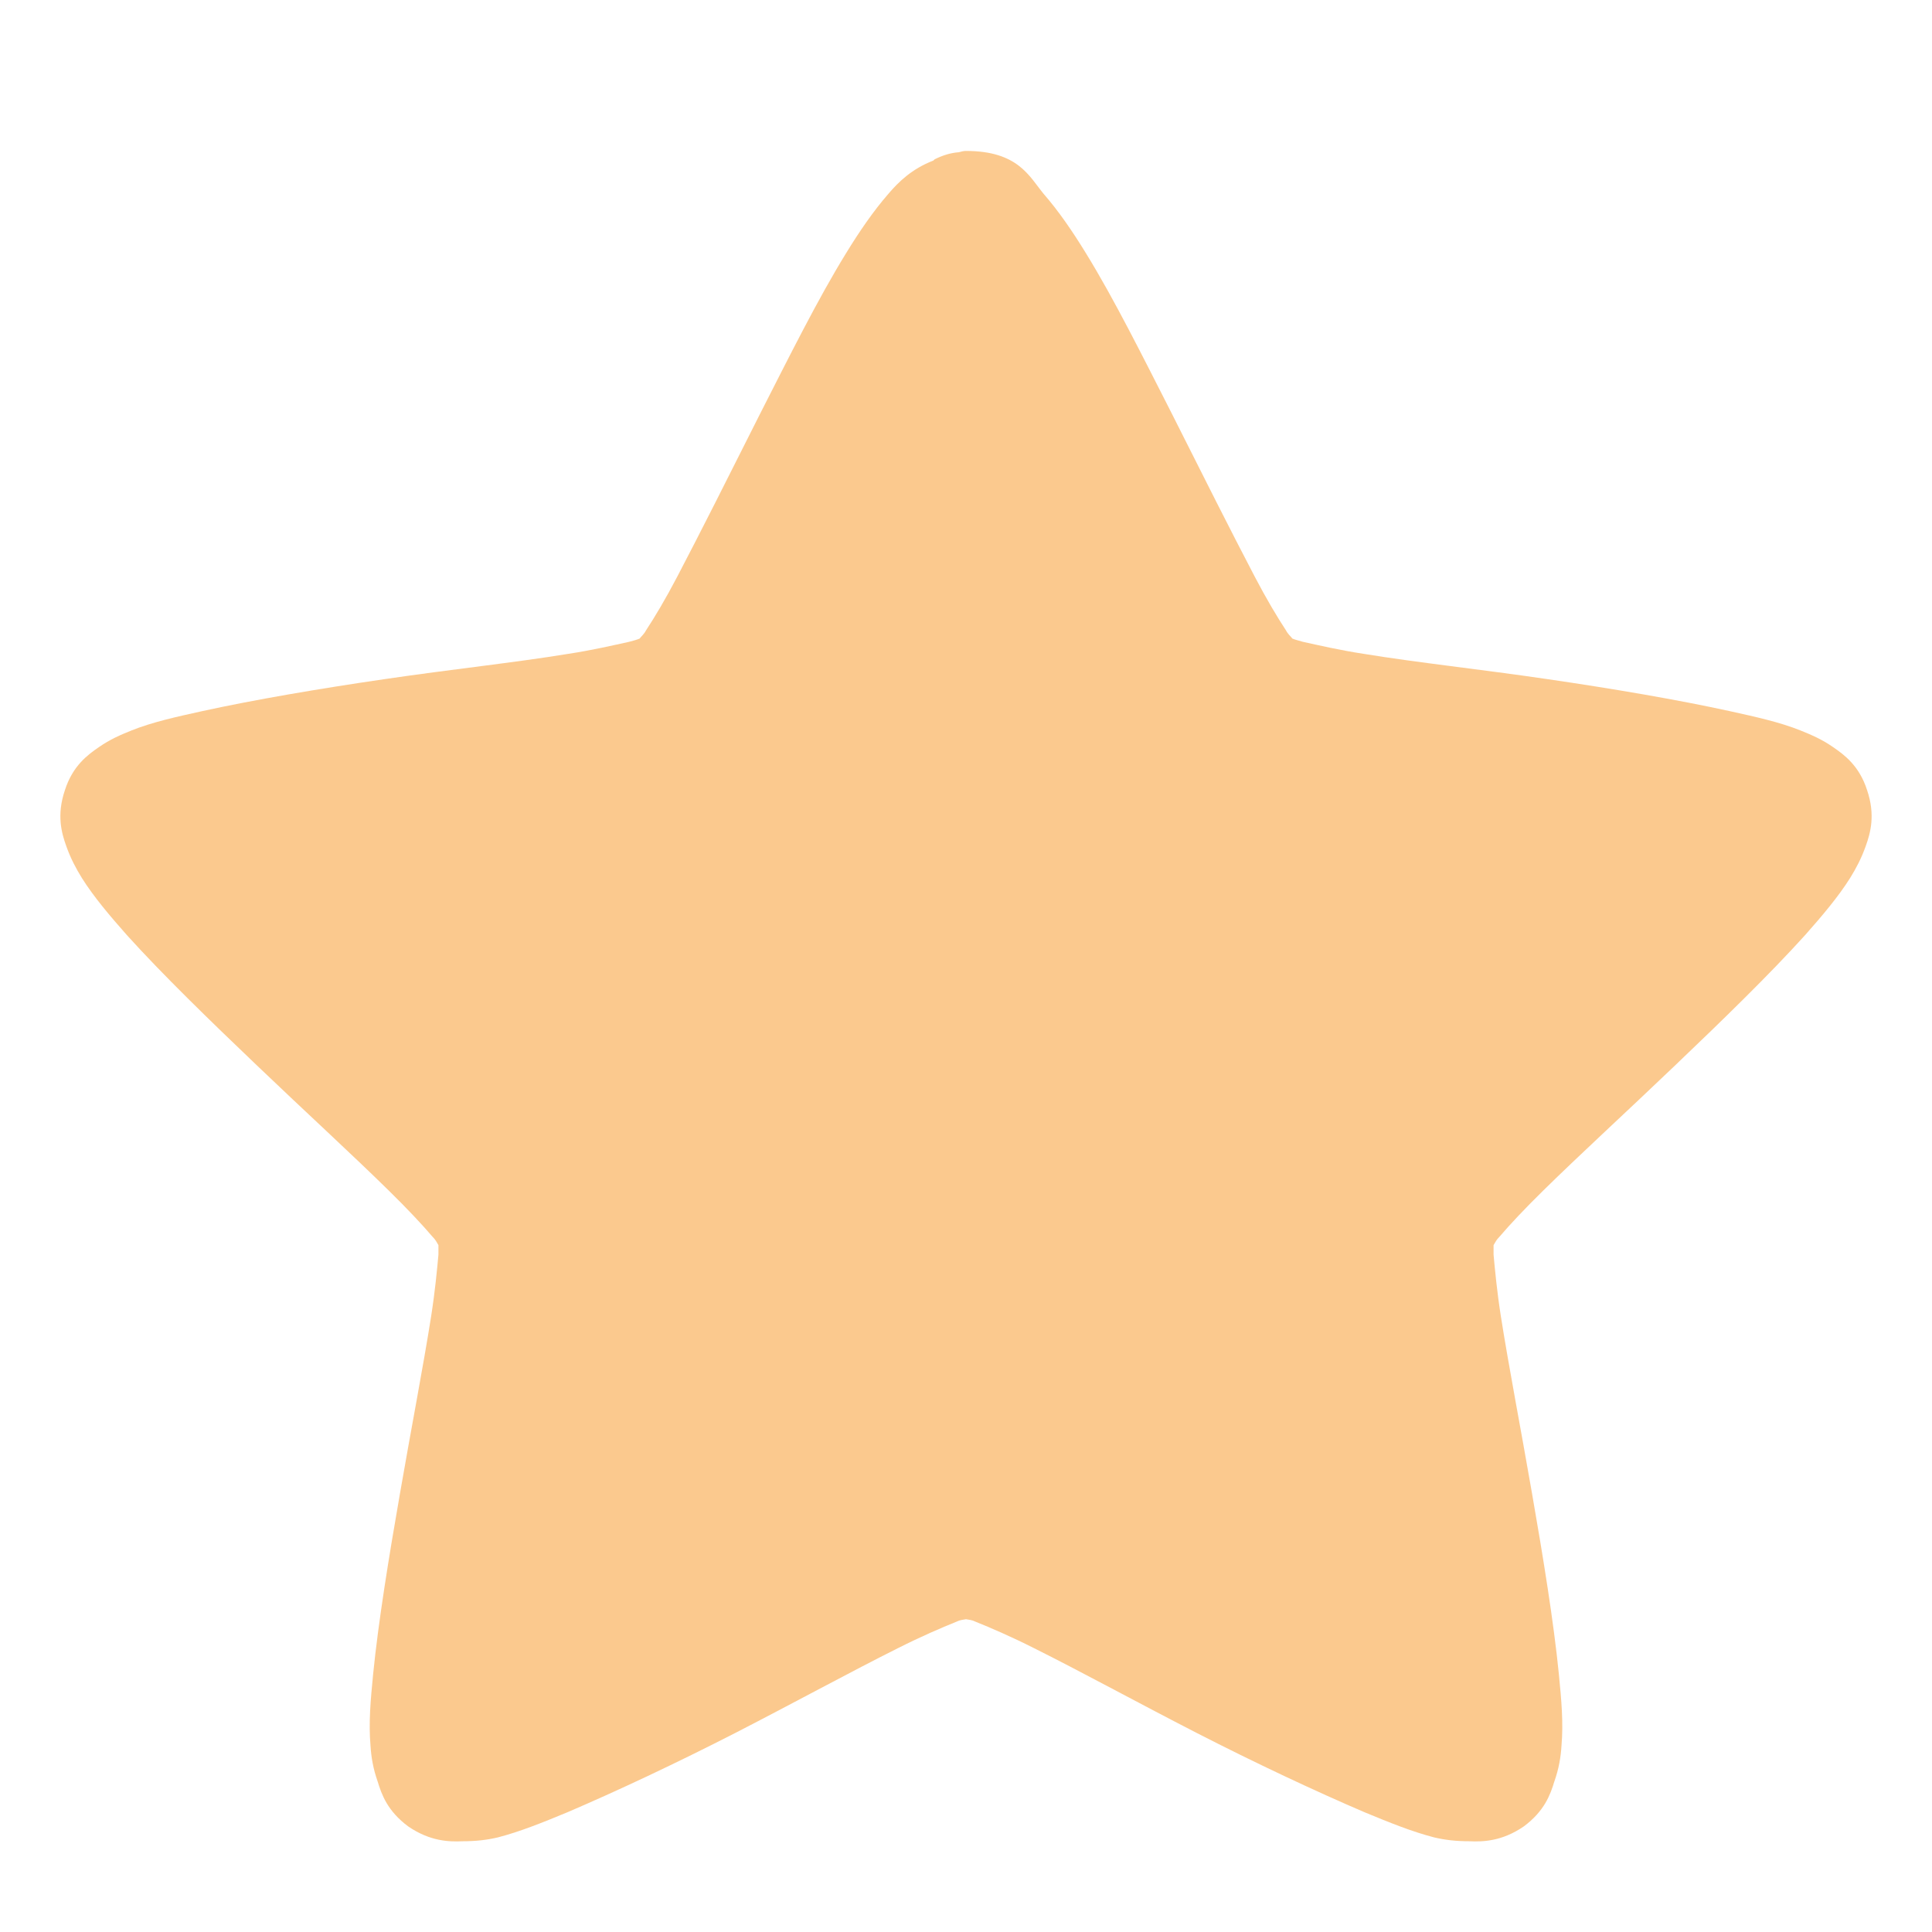
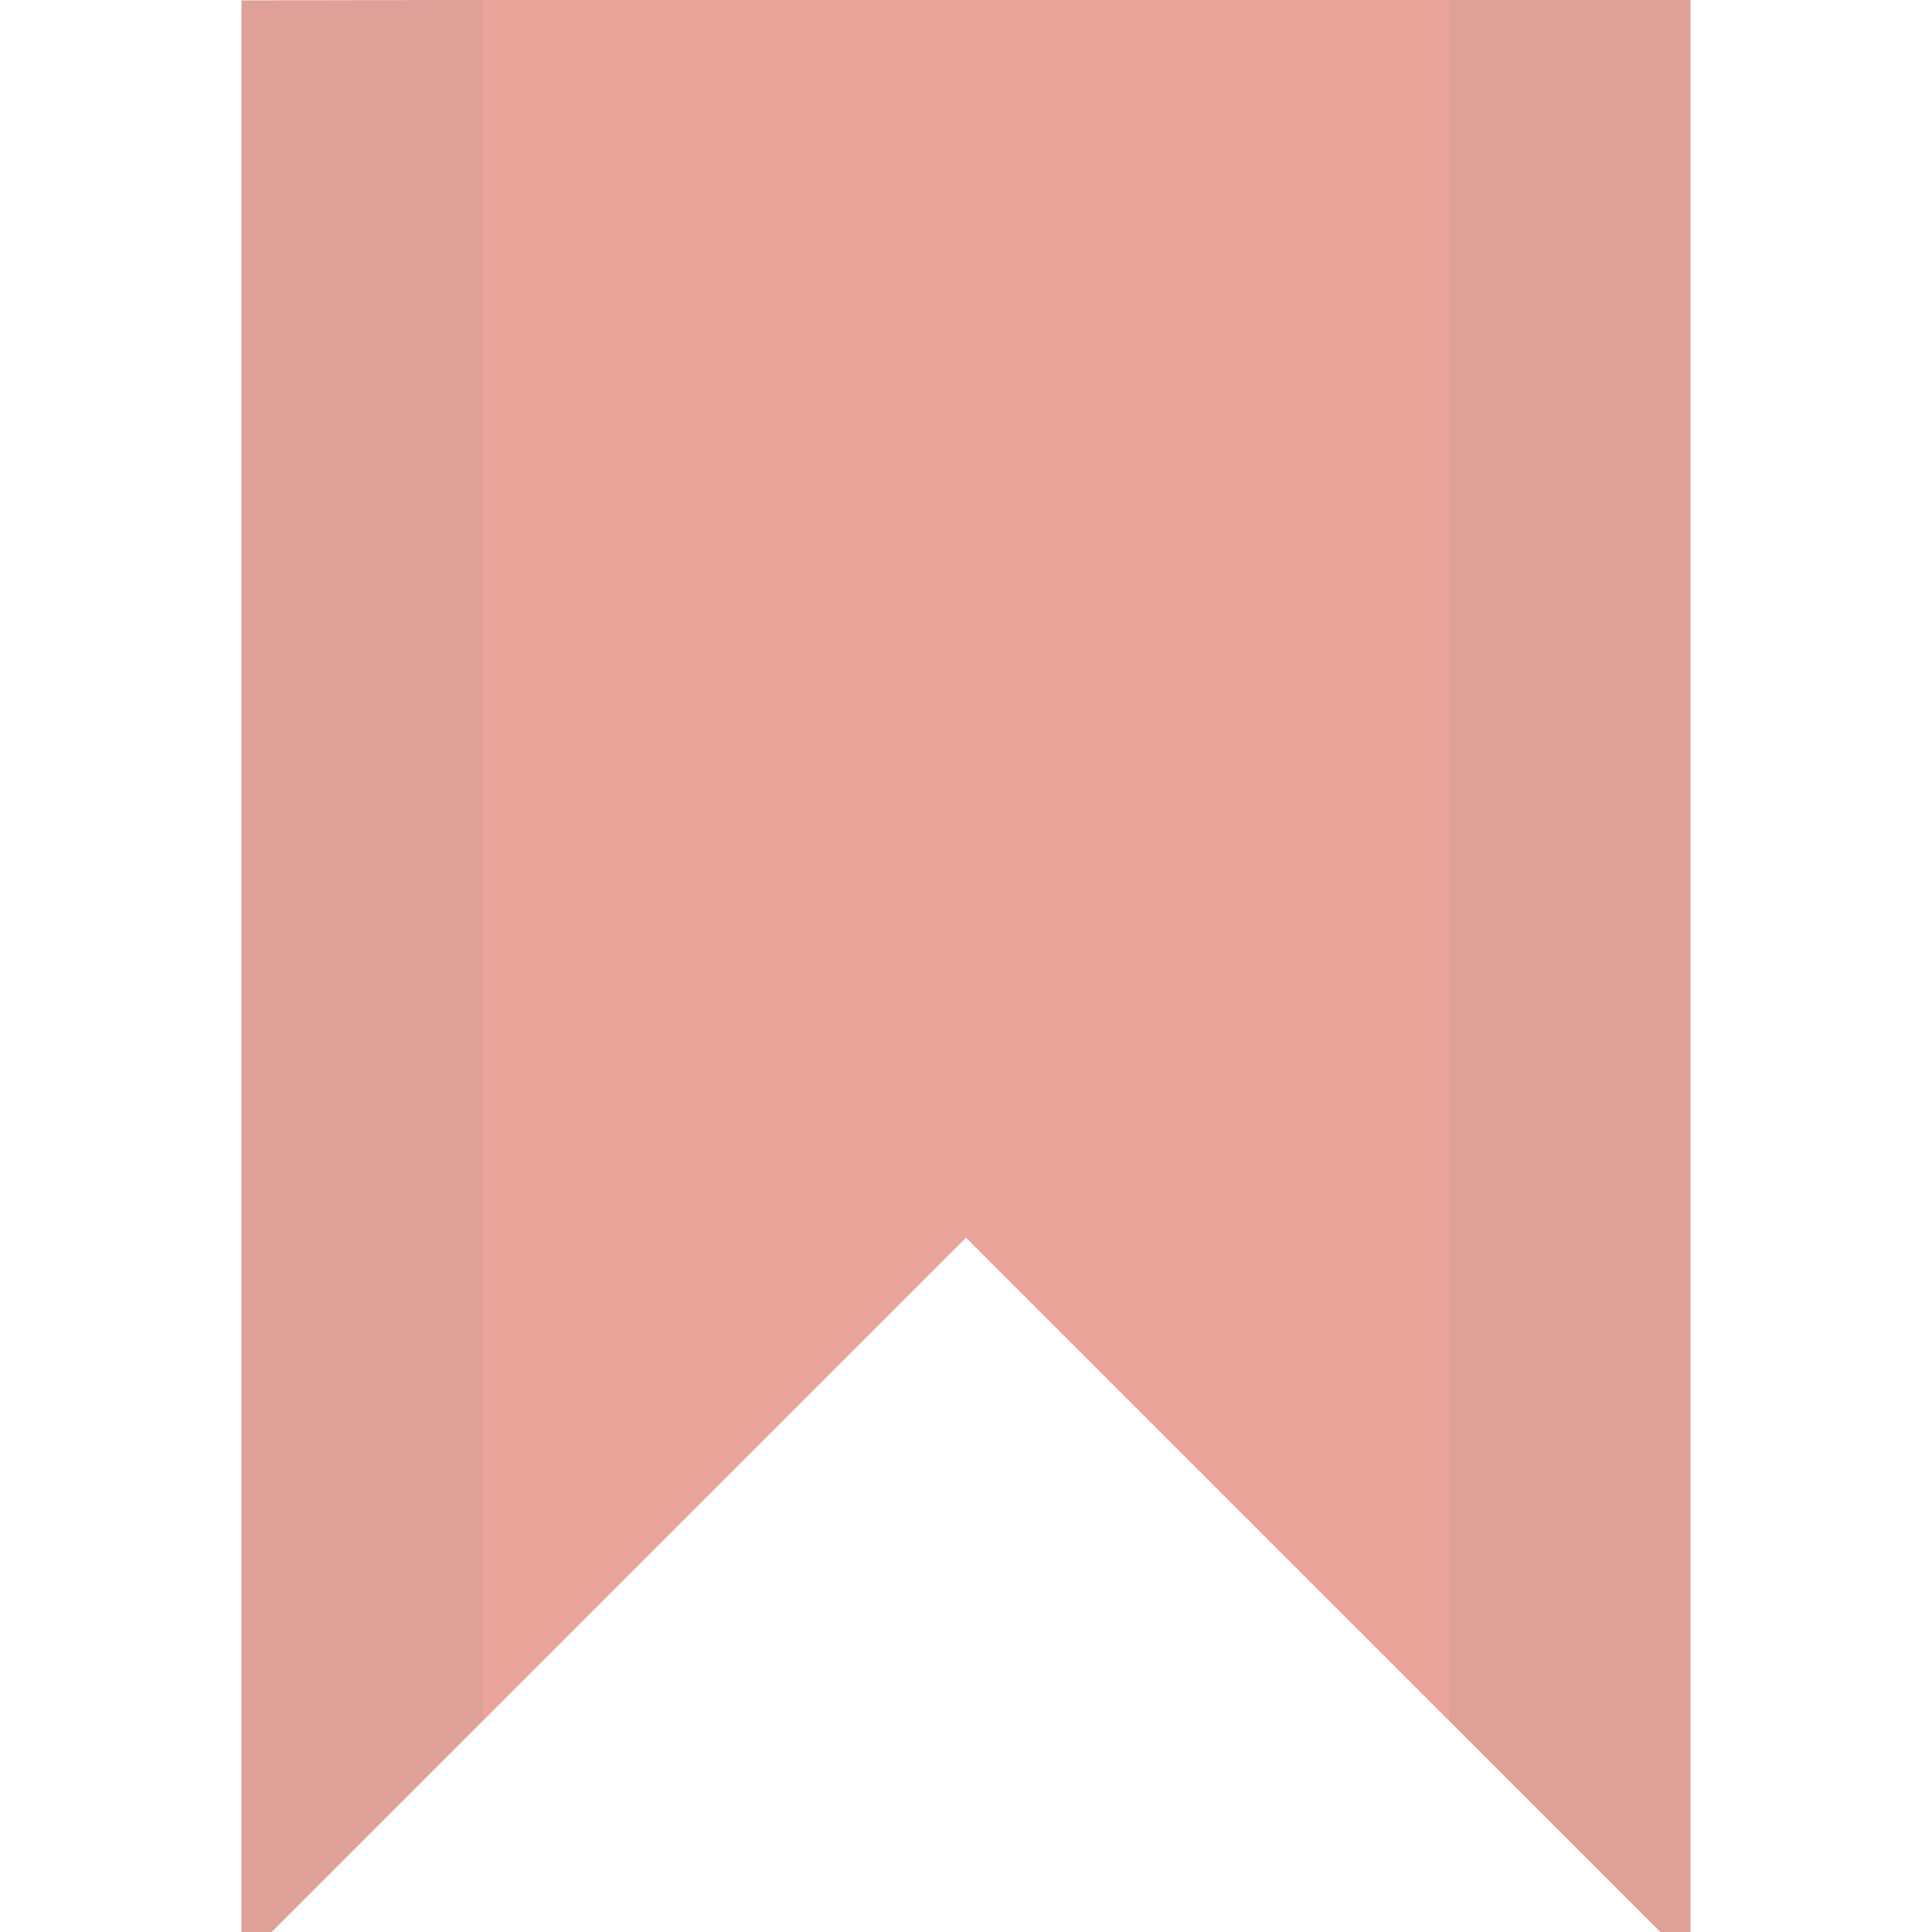
- <svg xmlns="http://www.w3.org/2000/svg" width="128px" height="128px" viewBox="0 0 128 128" version="1.1">
-   <g id="surface1">
-     <path style=" stroke:none;fill-rule:nonzero;fill:rgb(96.863%,58.039%,11.765%);fill-opacity:0.502;" d="M 64 10 C 63.828 10 63.695 10.043 63.523 10.086 C 62.961 10.129 62.441 10.297 61.922 10.555 C 61.922 10.555 61.879 10.594 61.836 10.637 C 60.41 11.191 59.543 12.039 58.852 12.848 C 57.855 13.996 56.949 15.316 56.039 16.801 C 54.18 19.82 52.277 23.648 50.328 27.473 C 48.383 31.344 46.438 35.211 44.879 38.188 C 44.102 39.676 43.363 40.91 42.801 41.762 C 42.672 42.016 42.5 42.145 42.371 42.312 C 42.152 42.398 41.98 42.441 41.676 42.523 C 40.684 42.738 39.254 43.078 37.566 43.332 C 34.191 43.887 29.824 44.355 25.496 44.992 C 21.129 45.629 16.891 46.352 13.383 47.117 C 11.652 47.5 10.098 47.84 8.711 48.395 C 7.977 48.691 7.285 48.988 6.551 49.5 C 5.812 50.008 4.82 50.73 4.301 52.348 C 3.738 54.004 4.082 55.195 4.387 56.047 C 4.688 56.895 5.035 57.535 5.426 58.172 C 6.203 59.406 7.242 60.637 8.41 61.957 C 10.789 64.59 13.902 67.609 17.02 70.586 C 20.176 73.605 23.336 76.496 25.758 78.879 C 26.969 80.066 28.008 81.172 28.656 81.938 C 28.871 82.152 28.914 82.277 29.047 82.492 C 29.047 82.703 29.047 82.875 29.047 83.129 C 28.957 84.105 28.828 85.512 28.57 87.168 C 28.051 90.484 27.227 94.734 26.492 98.988 C 25.758 103.195 25.066 107.449 24.719 110.934 C 24.547 112.68 24.418 114.168 24.547 115.656 C 24.59 116.379 24.719 117.184 25.023 118.035 C 25.281 118.887 25.672 119.992 27.055 121.012 C 28.484 121.988 29.738 122.031 30.645 121.988 C 31.512 121.988 32.246 121.906 32.98 121.734 C 34.453 121.352 35.922 120.758 37.566 120.078 C 40.855 118.672 44.836 116.801 48.73 114.805 C 52.621 112.805 56.43 110.723 59.5 109.191 C 61.016 108.426 62.398 107.832 63.352 107.449 C 63.609 107.32 63.785 107.32 64 107.277 C 64.215 107.32 64.391 107.32 64.648 107.449 C 65.602 107.832 66.984 108.426 68.5 109.191 C 71.57 110.723 75.379 112.805 79.27 114.805 C 83.164 116.801 87.145 118.672 90.434 120.078 C 92.078 120.758 93.547 121.352 95.02 121.734 C 95.754 121.906 96.488 121.988 97.355 121.988 C 98.262 122.031 99.516 121.988 100.945 121.012 C 102.328 119.992 102.719 118.887 102.977 118.035 C 103.281 117.184 103.41 116.379 103.453 115.656 C 103.582 114.168 103.453 112.68 103.281 110.934 C 102.934 107.449 102.242 103.195 101.508 98.988 C 100.773 94.734 99.949 90.484 99.43 87.168 C 99.172 85.512 99.043 84.105 98.953 83.129 C 98.953 82.875 98.953 82.703 98.953 82.492 C 99.086 82.277 99.129 82.152 99.344 81.938 C 99.992 81.172 101.031 80.066 102.242 78.879 C 104.664 76.496 107.824 73.605 110.98 70.586 C 114.098 67.609 117.211 64.59 119.59 61.957 C 120.758 60.637 121.797 59.406 122.574 58.172 C 122.965 57.535 123.312 56.895 123.613 56.047 C 123.918 55.195 124.262 54.004 123.699 52.348 C 123.18 50.73 122.188 50.008 121.449 49.5 C 120.715 48.988 120.023 48.691 119.289 48.395 C 117.902 47.84 116.344 47.5 114.613 47.117 C 111.109 46.352 106.871 45.629 102.504 44.992 C 98.176 44.355 93.809 43.887 90.434 43.332 C 88.746 43.078 87.316 42.738 86.324 42.523 C 86.062 42.441 85.848 42.398 85.629 42.312 C 85.5 42.145 85.328 42.016 85.199 41.762 C 84.637 40.91 83.898 39.676 83.121 38.188 C 81.562 35.211 79.617 31.344 77.672 27.473 C 75.723 23.648 73.82 19.82 71.961 16.801 C 71.051 15.316 70.145 13.996 69.148 12.848 C 68.195 11.699 67.461 10 64 10 Z " />
-   </g>
+ <svg xmlns="http://www.w3.org/2000/svg" xmlns:xlink="http://www.w3.org/1999/xlink" width="128" height="128" viewBox="0 0 128 128">
+   <defs>
+     <clipPath id="clip1">
+       <rect width="128" height="128" />
+     </clipPath>
+     <filter width="100%" x="0" y="0" height="100%" filterUnits="objectBoundingBox" id="alpha">
+       <feColorMatrix values="0 0 0 0 1 0 0 0 0 1 0 0 0 0 1 0 0 0 1 0" in="SourceGraphic" type="matrix" />
+     </filter>
+     <g style="clip-path:url(#clip1)" id="surface6">
+       <path style="fill:#d64936;fill-rule:evenodd" d="M 16 0.027 L 112 -0.168 L 112 130 L 64 82 L 16 130 Z " />
+       <path style="fill:#000;fill-rule:evenodd;fill-opacity:.102" d="M 96 -0.25 L 96 114 L 112 130 L 112 -0.25 Z M 16 0 L 16 130 L 32 114 L 32 0 Z " />
+     </g>
+     <mask id="mask0">
+       <g style="filter:url(#alpha)">
+         <rect width="128" x="0" y="0" height="128" style="fill:#000;fill-opacity:.502" />
+       </g>
+     </mask>
+   </defs>
+   <use style="mask:url(#mask0)" xlink:href="#surface6" />
</svg>
